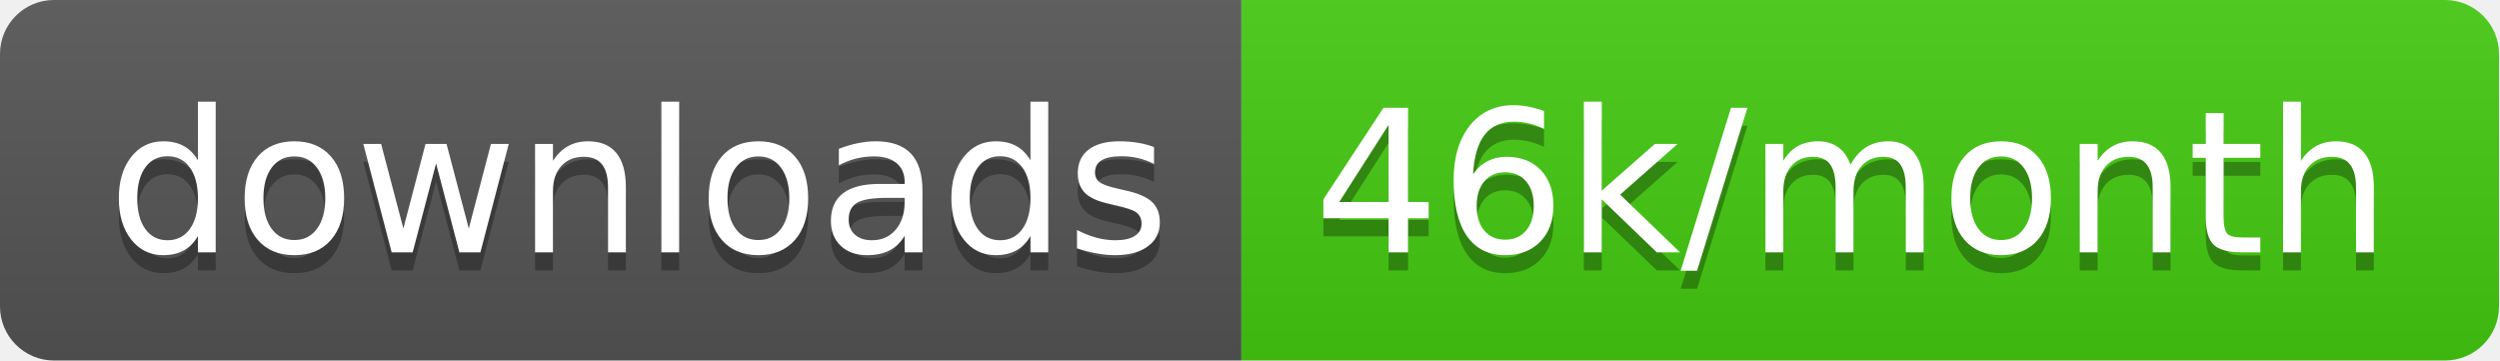
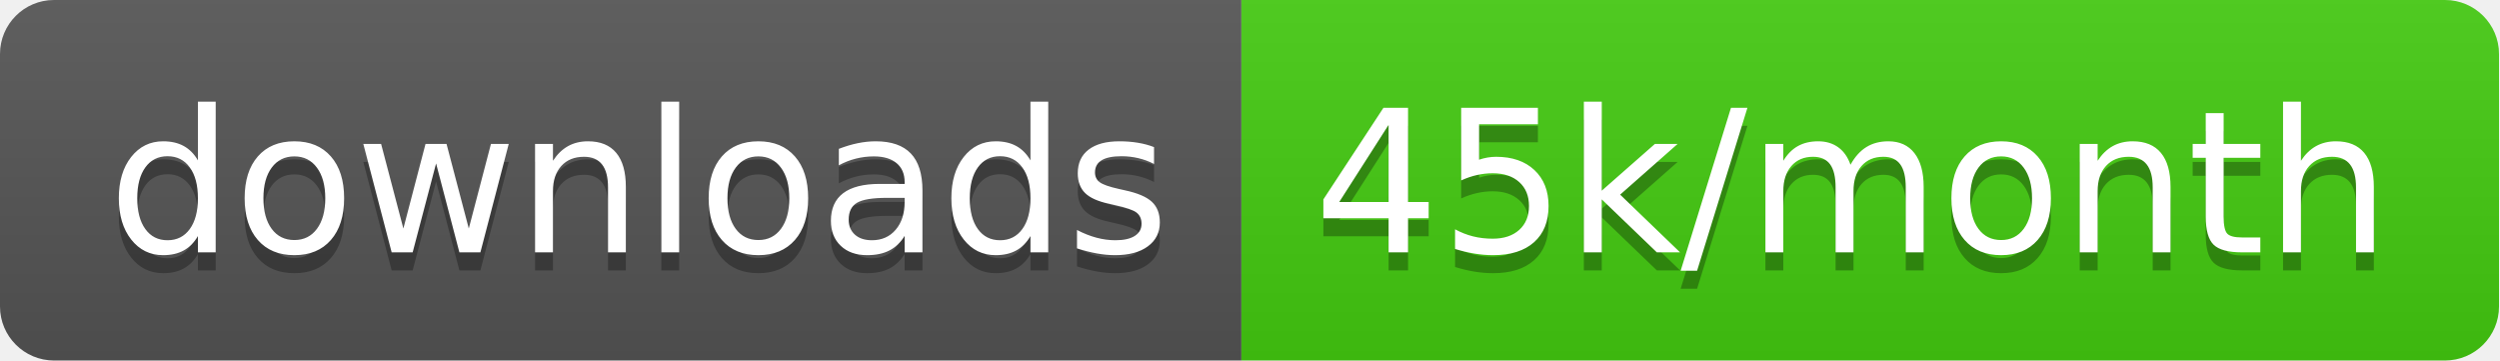
<svg xmlns="http://www.w3.org/2000/svg" width="138.7" height="20">
  <linearGradient id="smooth" x2="0" y2="100%">
    <stop offset="0" stop-color="#bbb" stop-opacity=".1" />
    <stop offset="1" stop-opacity=".1" />
  </linearGradient>
  <clipPath id="round">
    <rect width="138.7" height="20" rx="3" fill="#fff" />
  </clipPath>
  <g clip-path="url(#round)">
    <rect width="68.9" height="20" fill="#555" />
    <rect x="68.9" width="69.8" height="20" fill="#4c1" />
    <rect width="138.7" height="20" fill="url(#smooth)" />
  </g>
  <g fill="#fff" text-anchor="middle" font-family="DejaVu Sans,Verdana,Geneva,sans-serif" font-size="110">
    <text x="354.5" y="150" fill="#010101" fill-opacity=".3" transform="scale(0.1)" textLength="589.0" lengthAdjust="spacing">downloads</text>
    <text x="354.5" y="140" transform="scale(0.1)" textLength="589.0" lengthAdjust="spacing">downloads</text>
-     <text x="1028.0" y="150" fill="#010101" fill-opacity=".3" transform="scale(0.1)" textLength="598.0" lengthAdjust="spacing">46k/month</text>
-     <text x="1028.0" y="140" transform="scale(0.1)" textLength="598.0" lengthAdjust="spacing">46k/month</text>
+     <text x="1028.0" y="150" fill="#010101" fill-opacity=".3" transform="scale(0.1)" textLength="598.0" lengthAdjust="spacing">45k/month</text>
+     <text x="1028.0" y="140" transform="scale(0.1)" textLength="598.0" lengthAdjust="spacing">45k/month</text>
  </g>
</svg>
